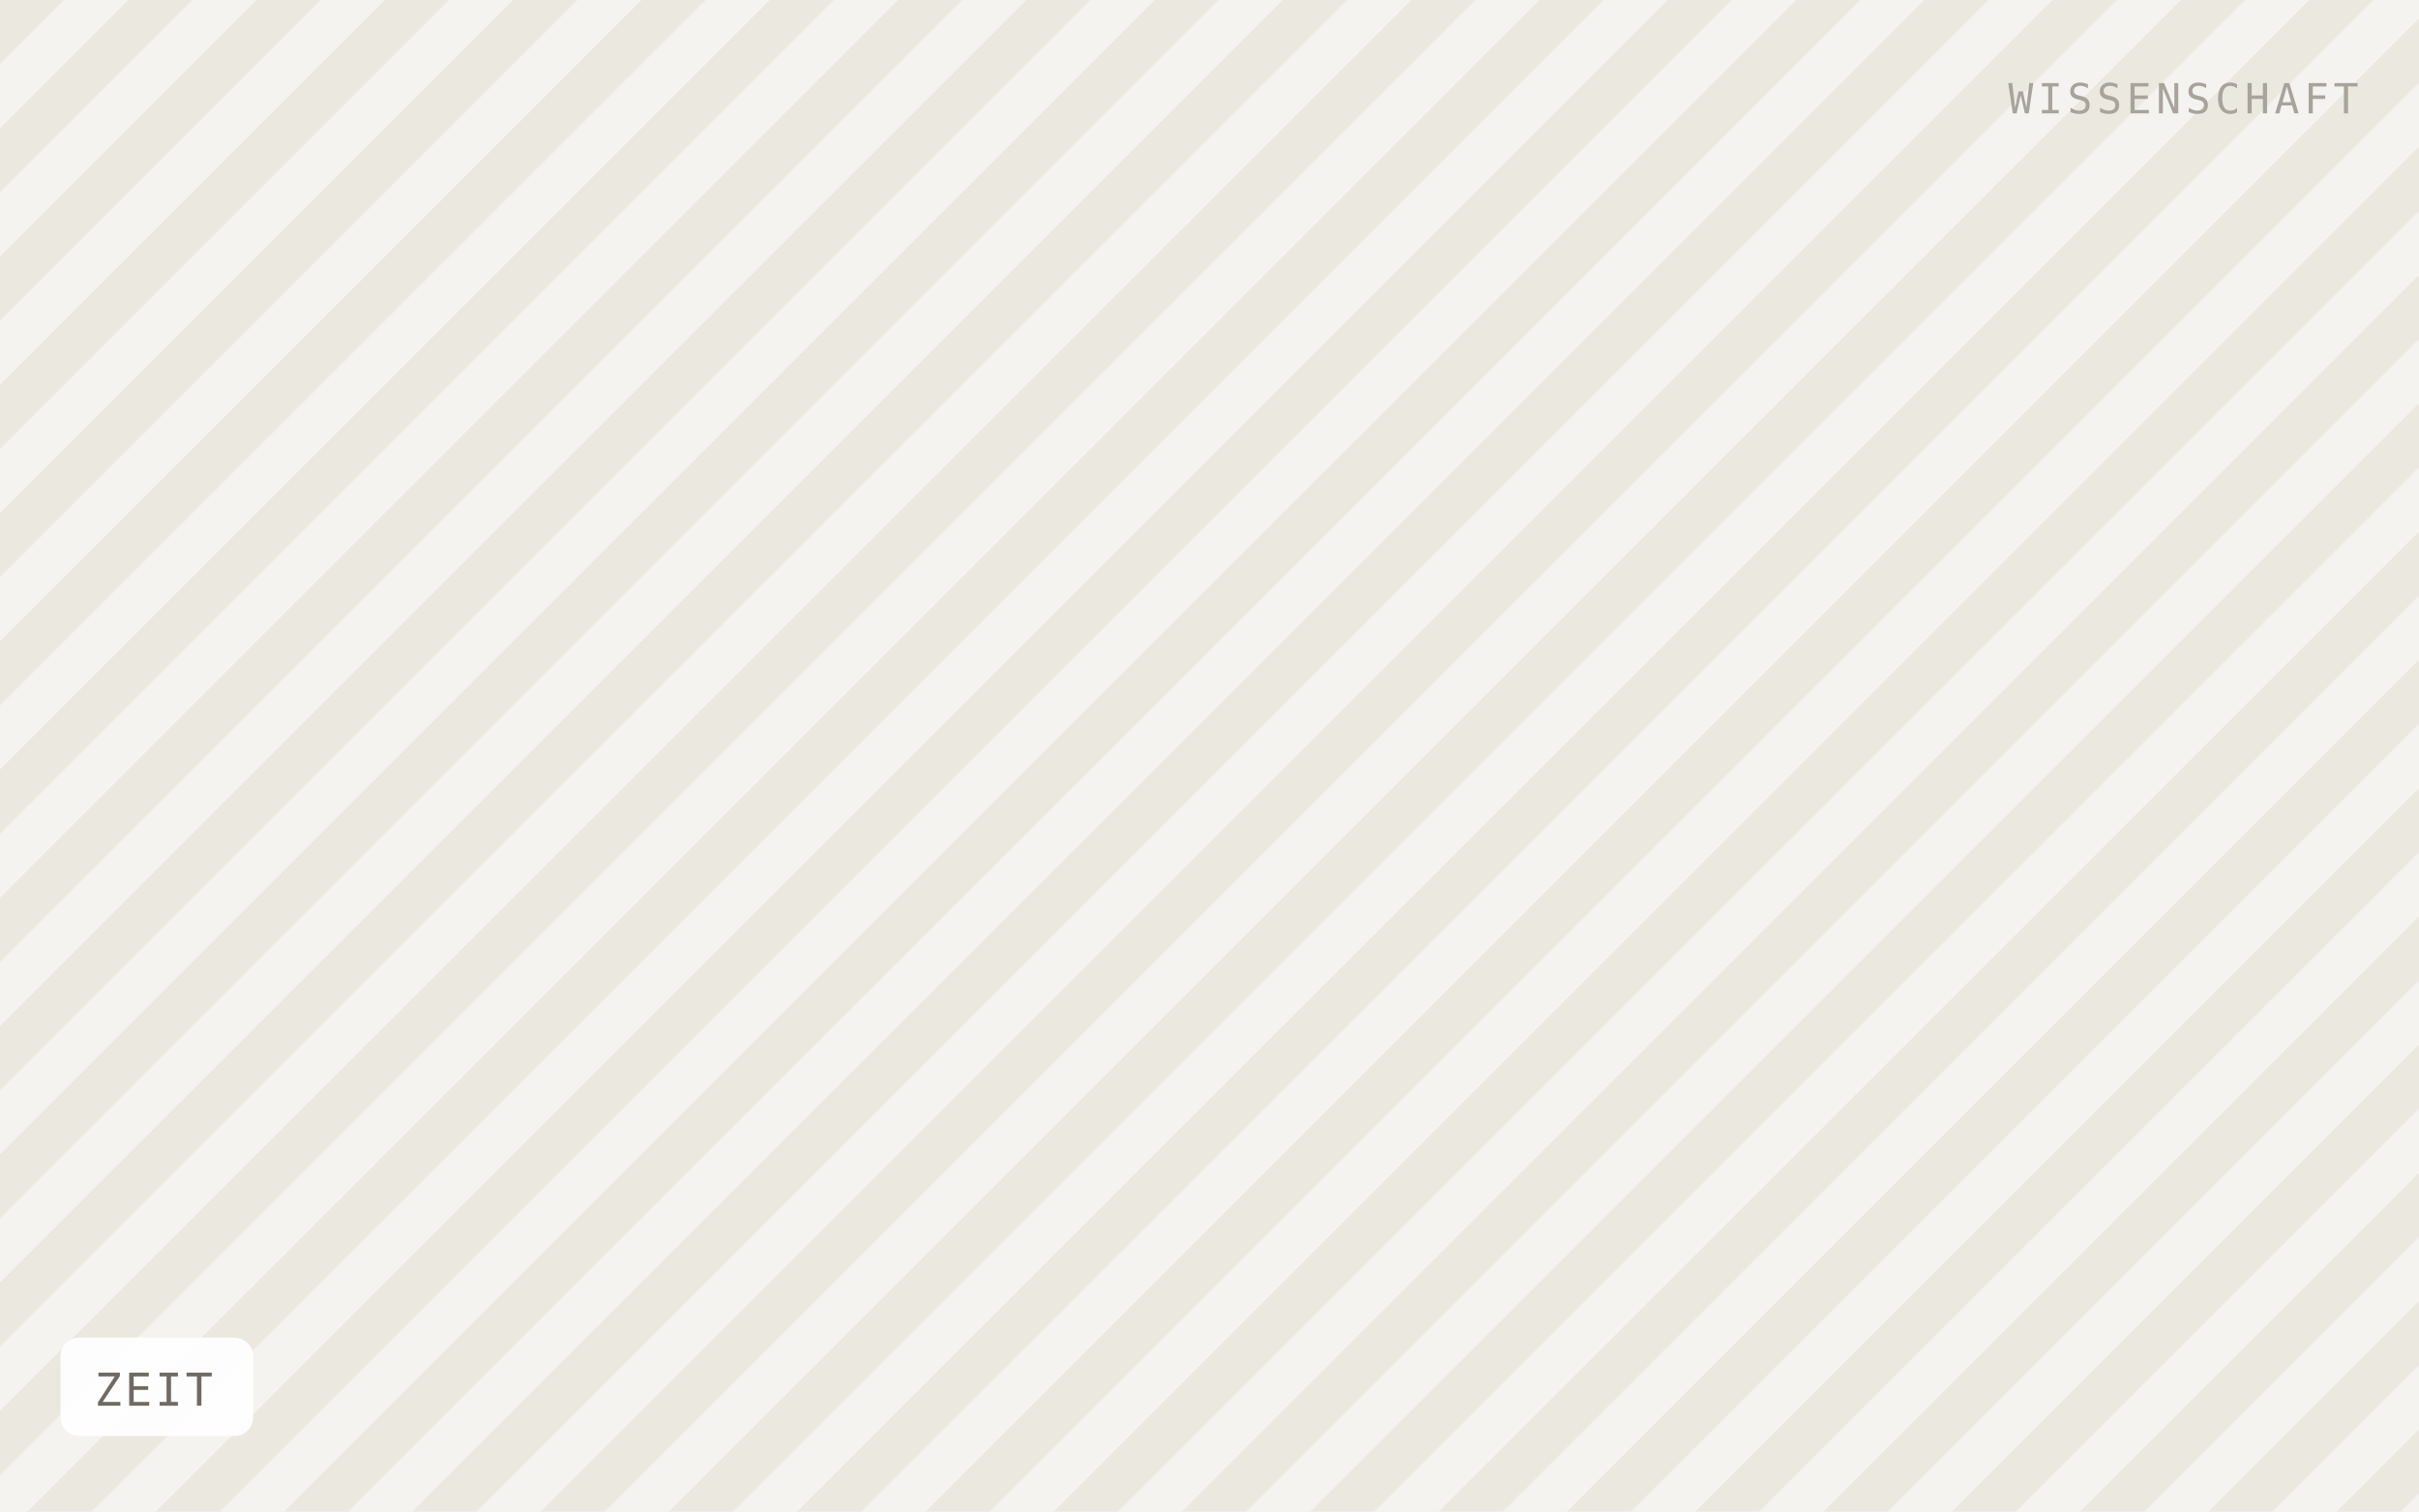
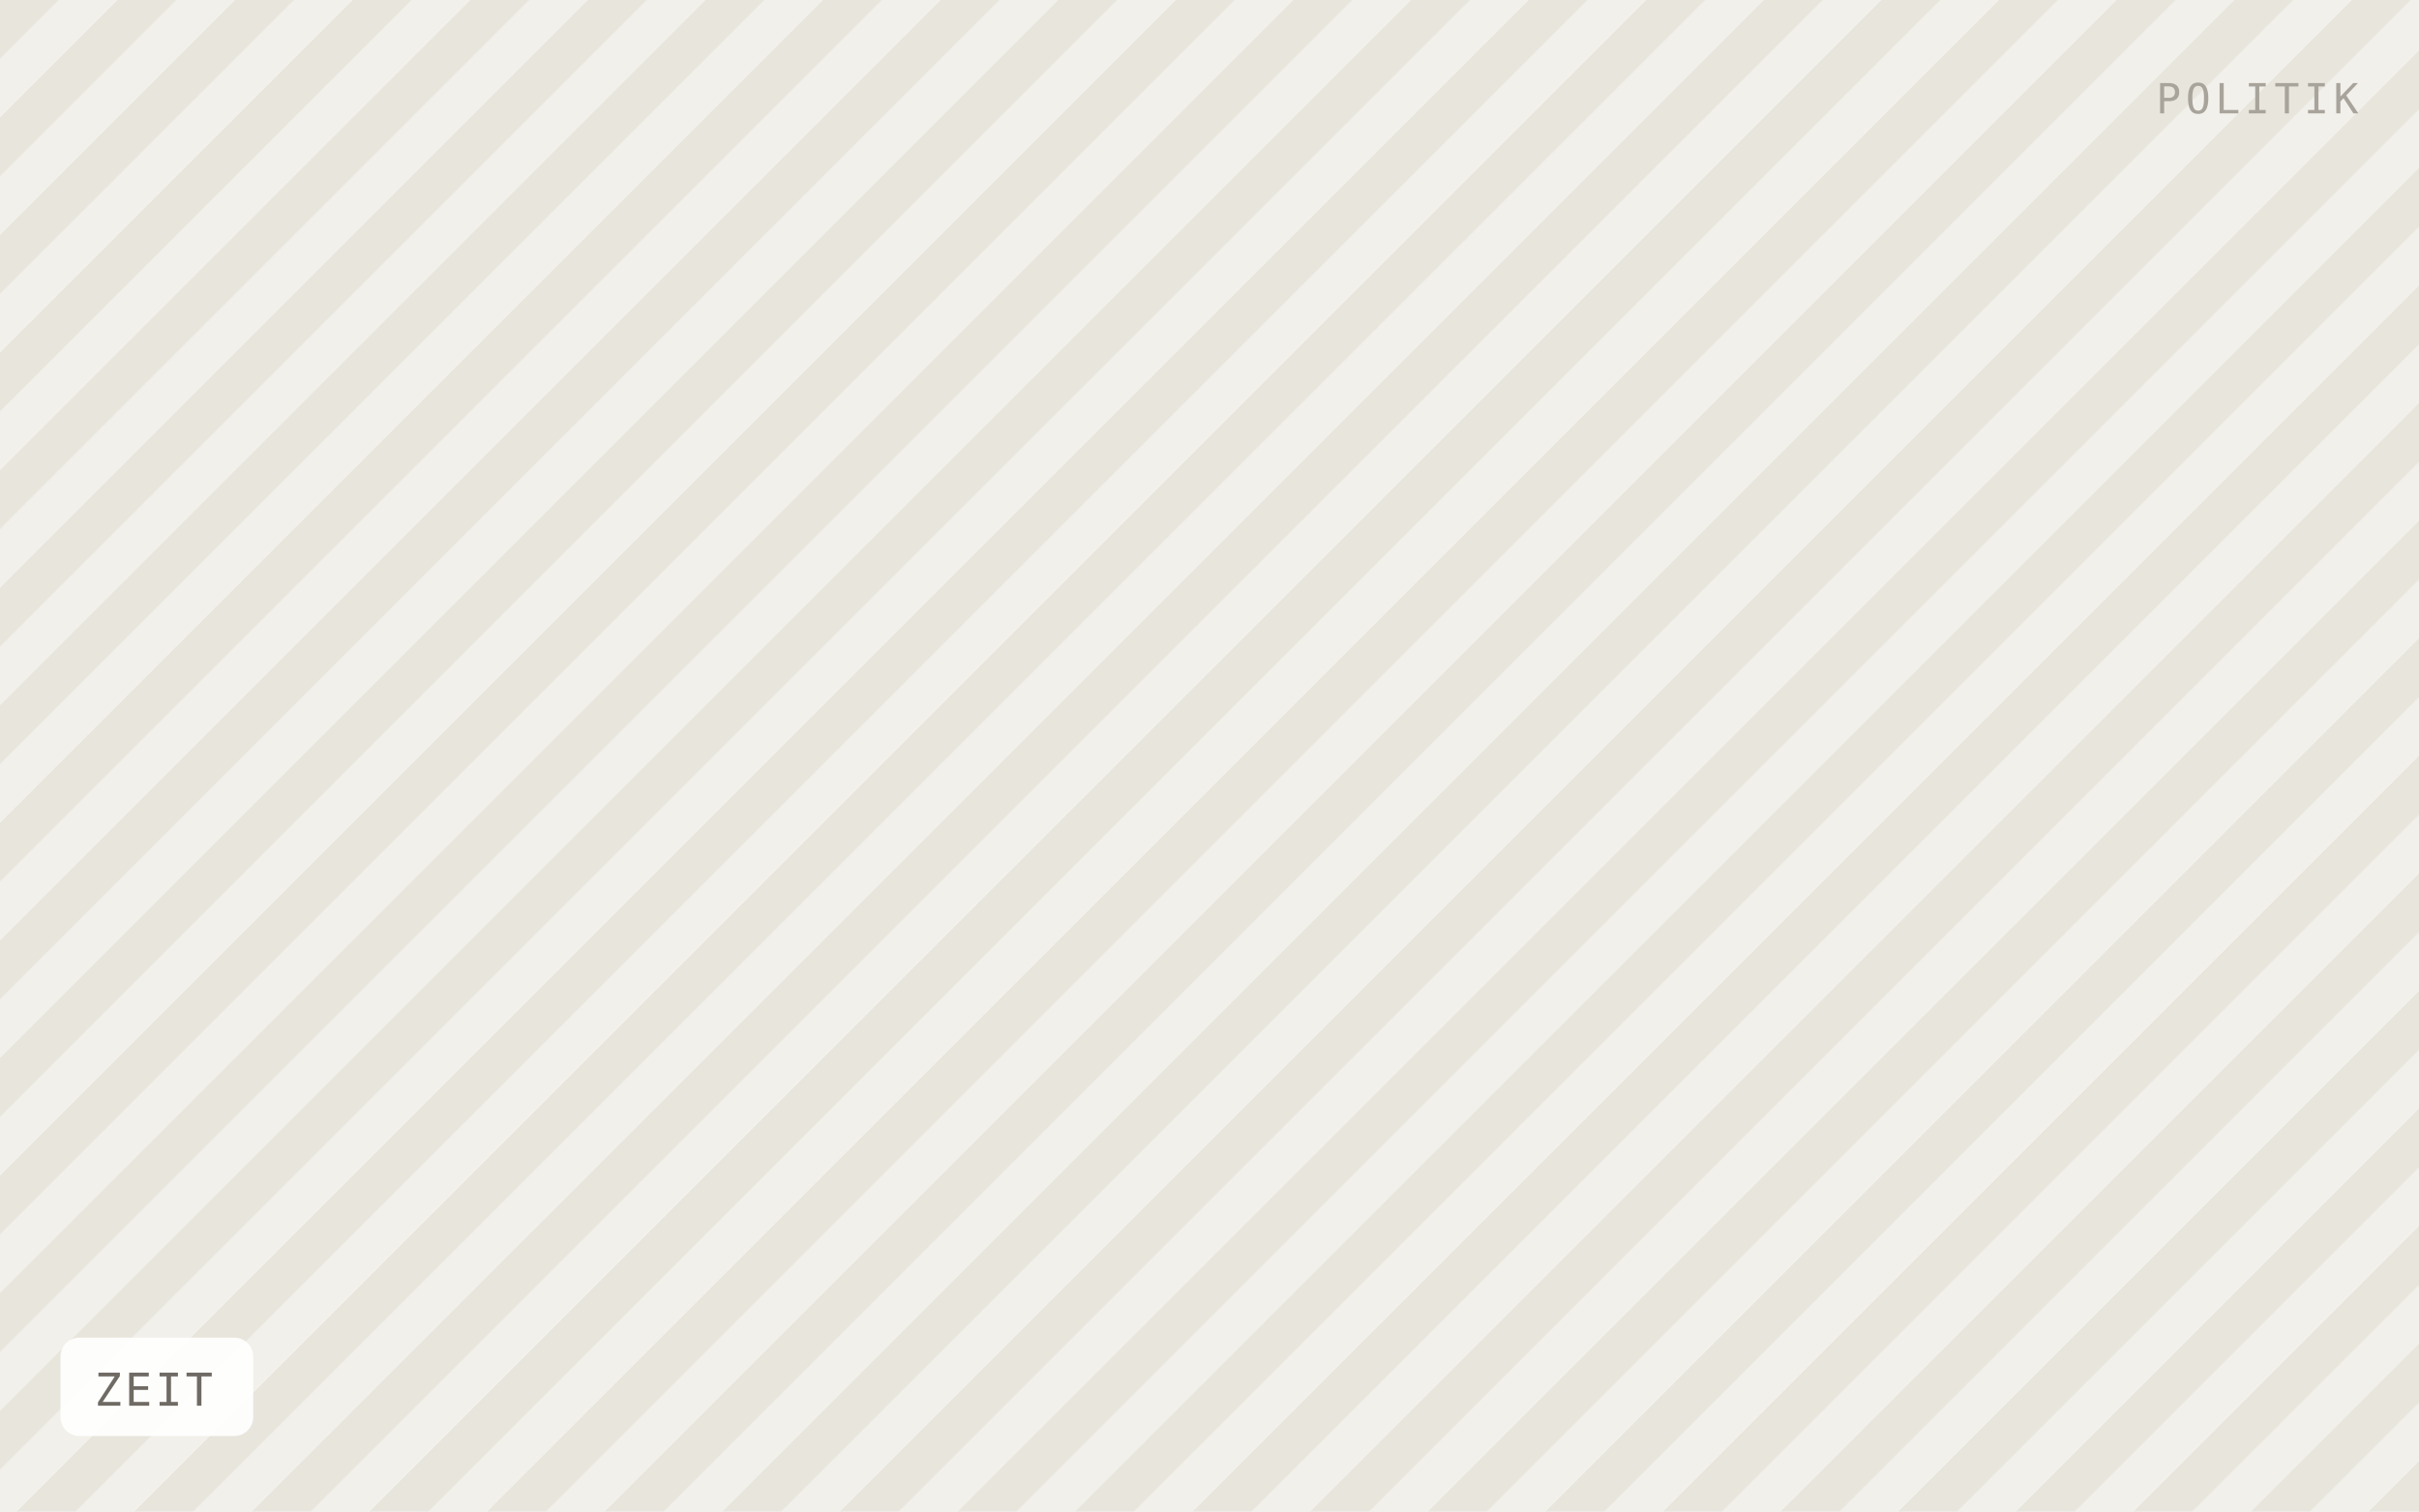
<svg xmlns="http://www.w3.org/2000/svg" viewBox="0 0 640 400" width="640" height="400" role="img" aria-label="ZEIT">
  <defs>
-     <pattern id="h" width="24" height="24" patternTransform="rotate(45)" patternUnits="userSpaceOnUse">
-       <rect width="24" height="24" fill="#f5f3ef" />
-       <rect width="12" height="24" fill="#ebe8e0" />
+     <pattern id="h" width="22" height="22" patternTransform="rotate(45)" patternUnits="userSpaceOnUse">
+       <rect width="22" height="22" fill="#f2f0ea" />
+       <rect width="11" height="22" fill="#e8e5dd" />
    </pattern>
  </defs>
  <rect width="640" height="400" fill="url(#h)" />
  <rect x="16" y="354" width="51" height="26" rx="5" fill="#ffffff" fill-opacity="0.92" />
  <text x="25" y="372" font-family="IBM Plex Mono, Menlo, monospace" font-size="12" letter-spacing="0.8" fill="#6f6b64">ZEIT</text>
-   <text x="624" y="30" text-anchor="end" font-family="IBM Plex Mono, Menlo, monospace" font-size="11" letter-spacing="1.2" fill="#a8a49c">WISSENSCHAFT</text>
+   <text x="624" y="30" text-anchor="end" font-family="IBM Plex Mono, Menlo, monospace" font-size="11" letter-spacing="1.2" fill="#a8a49c">POLITIK</text>
</svg>
